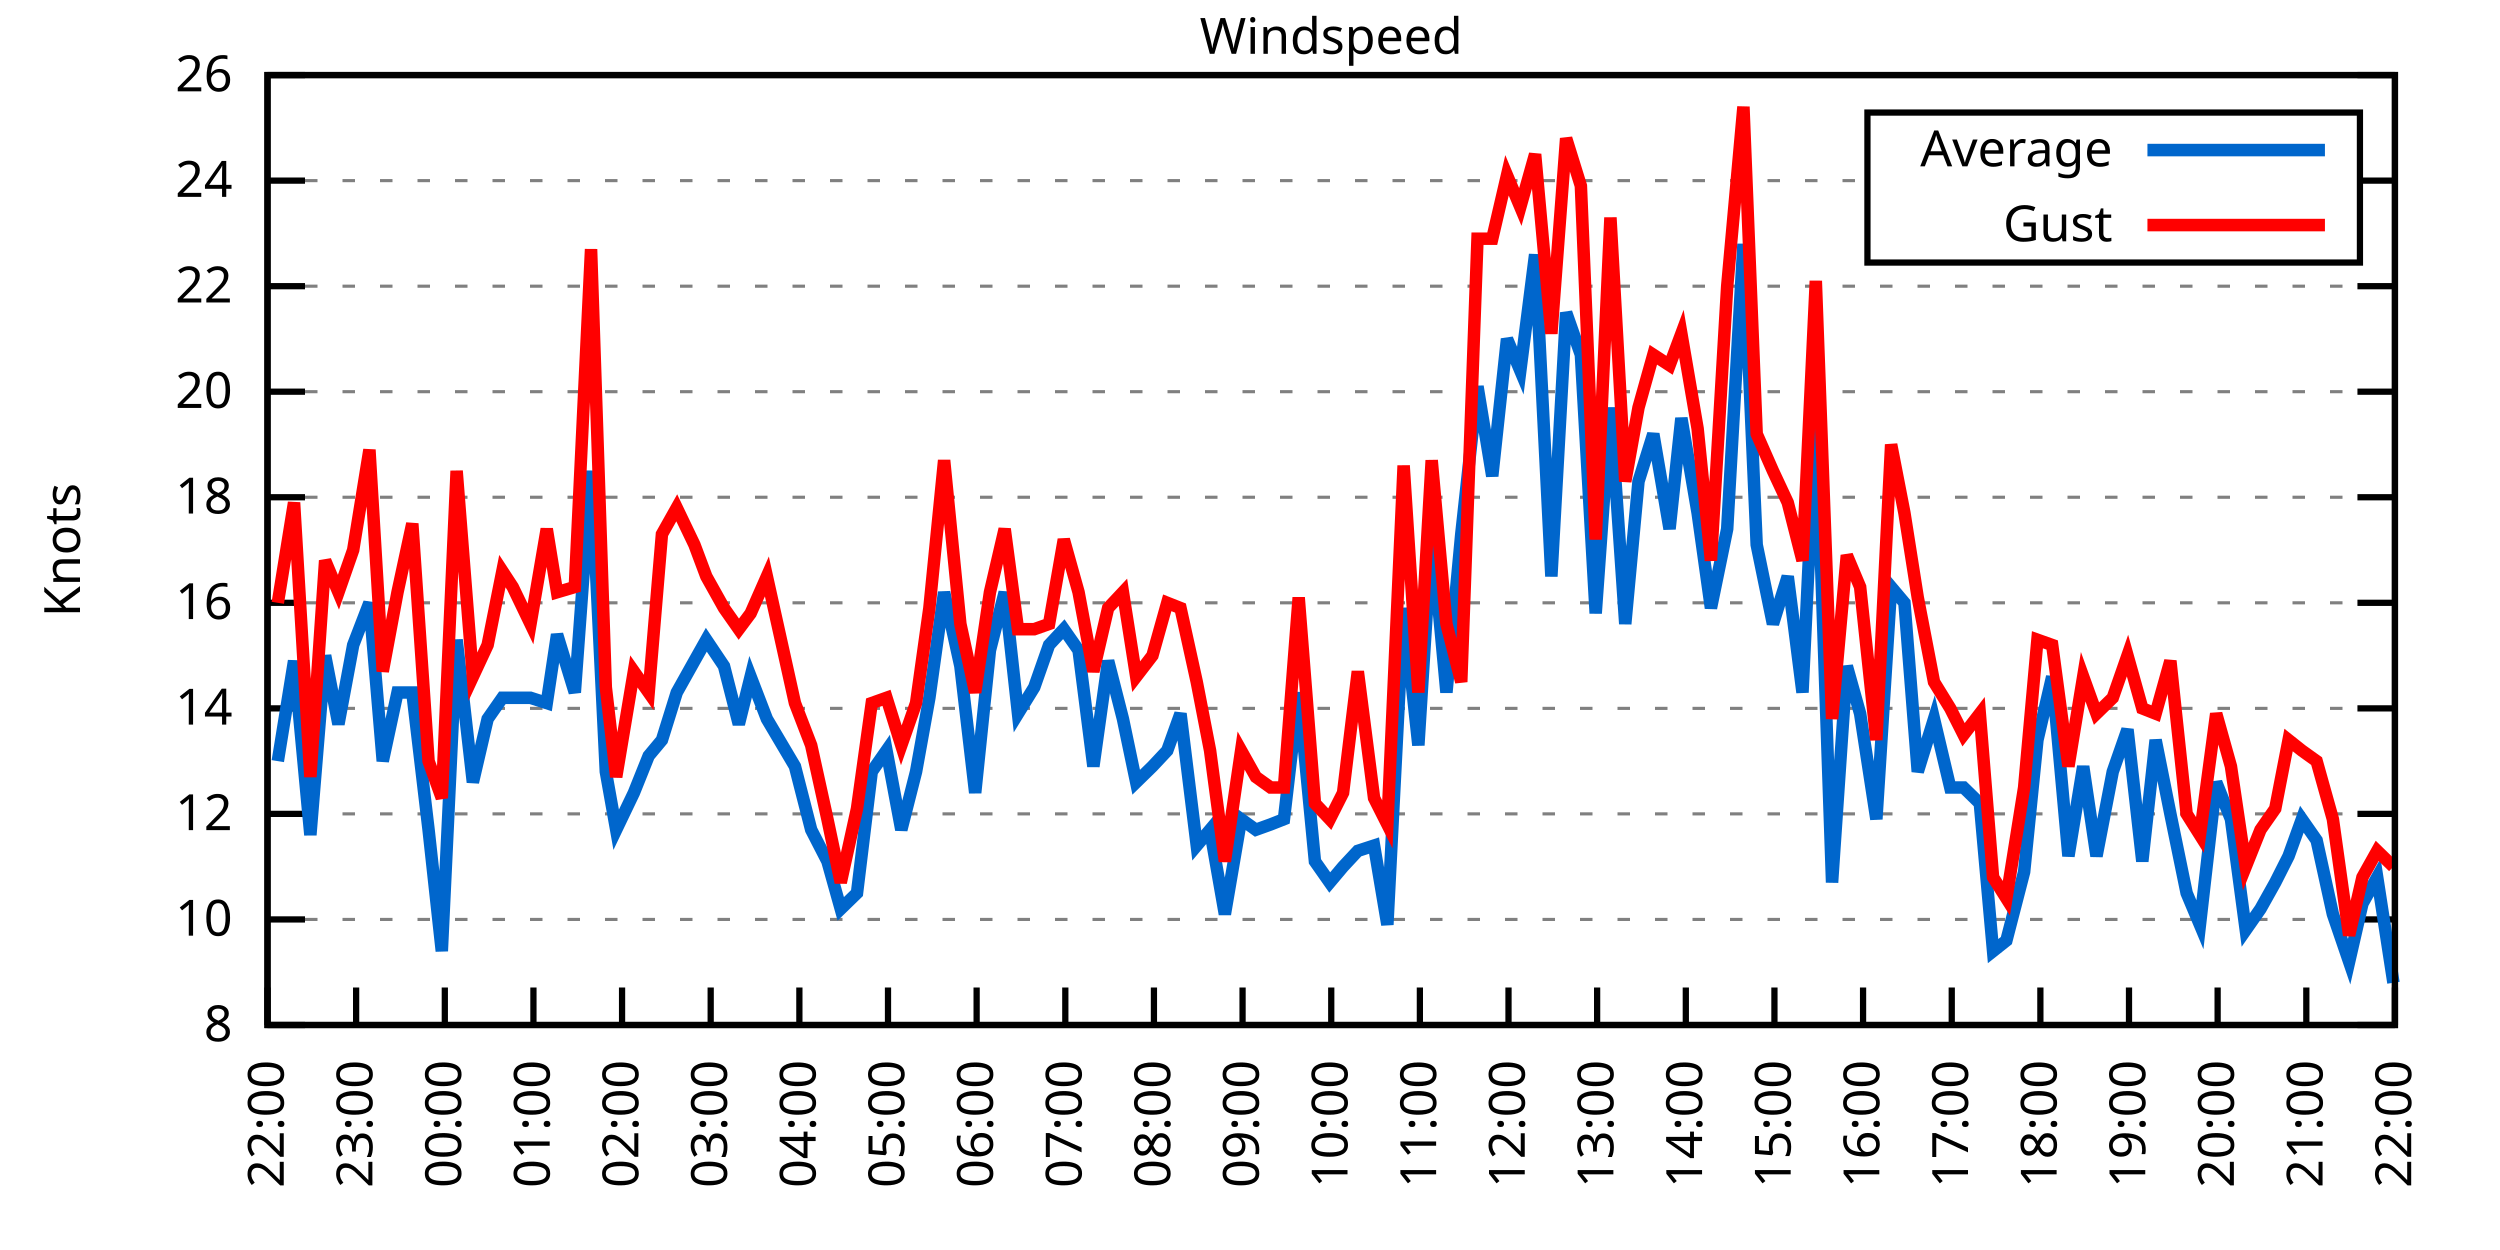
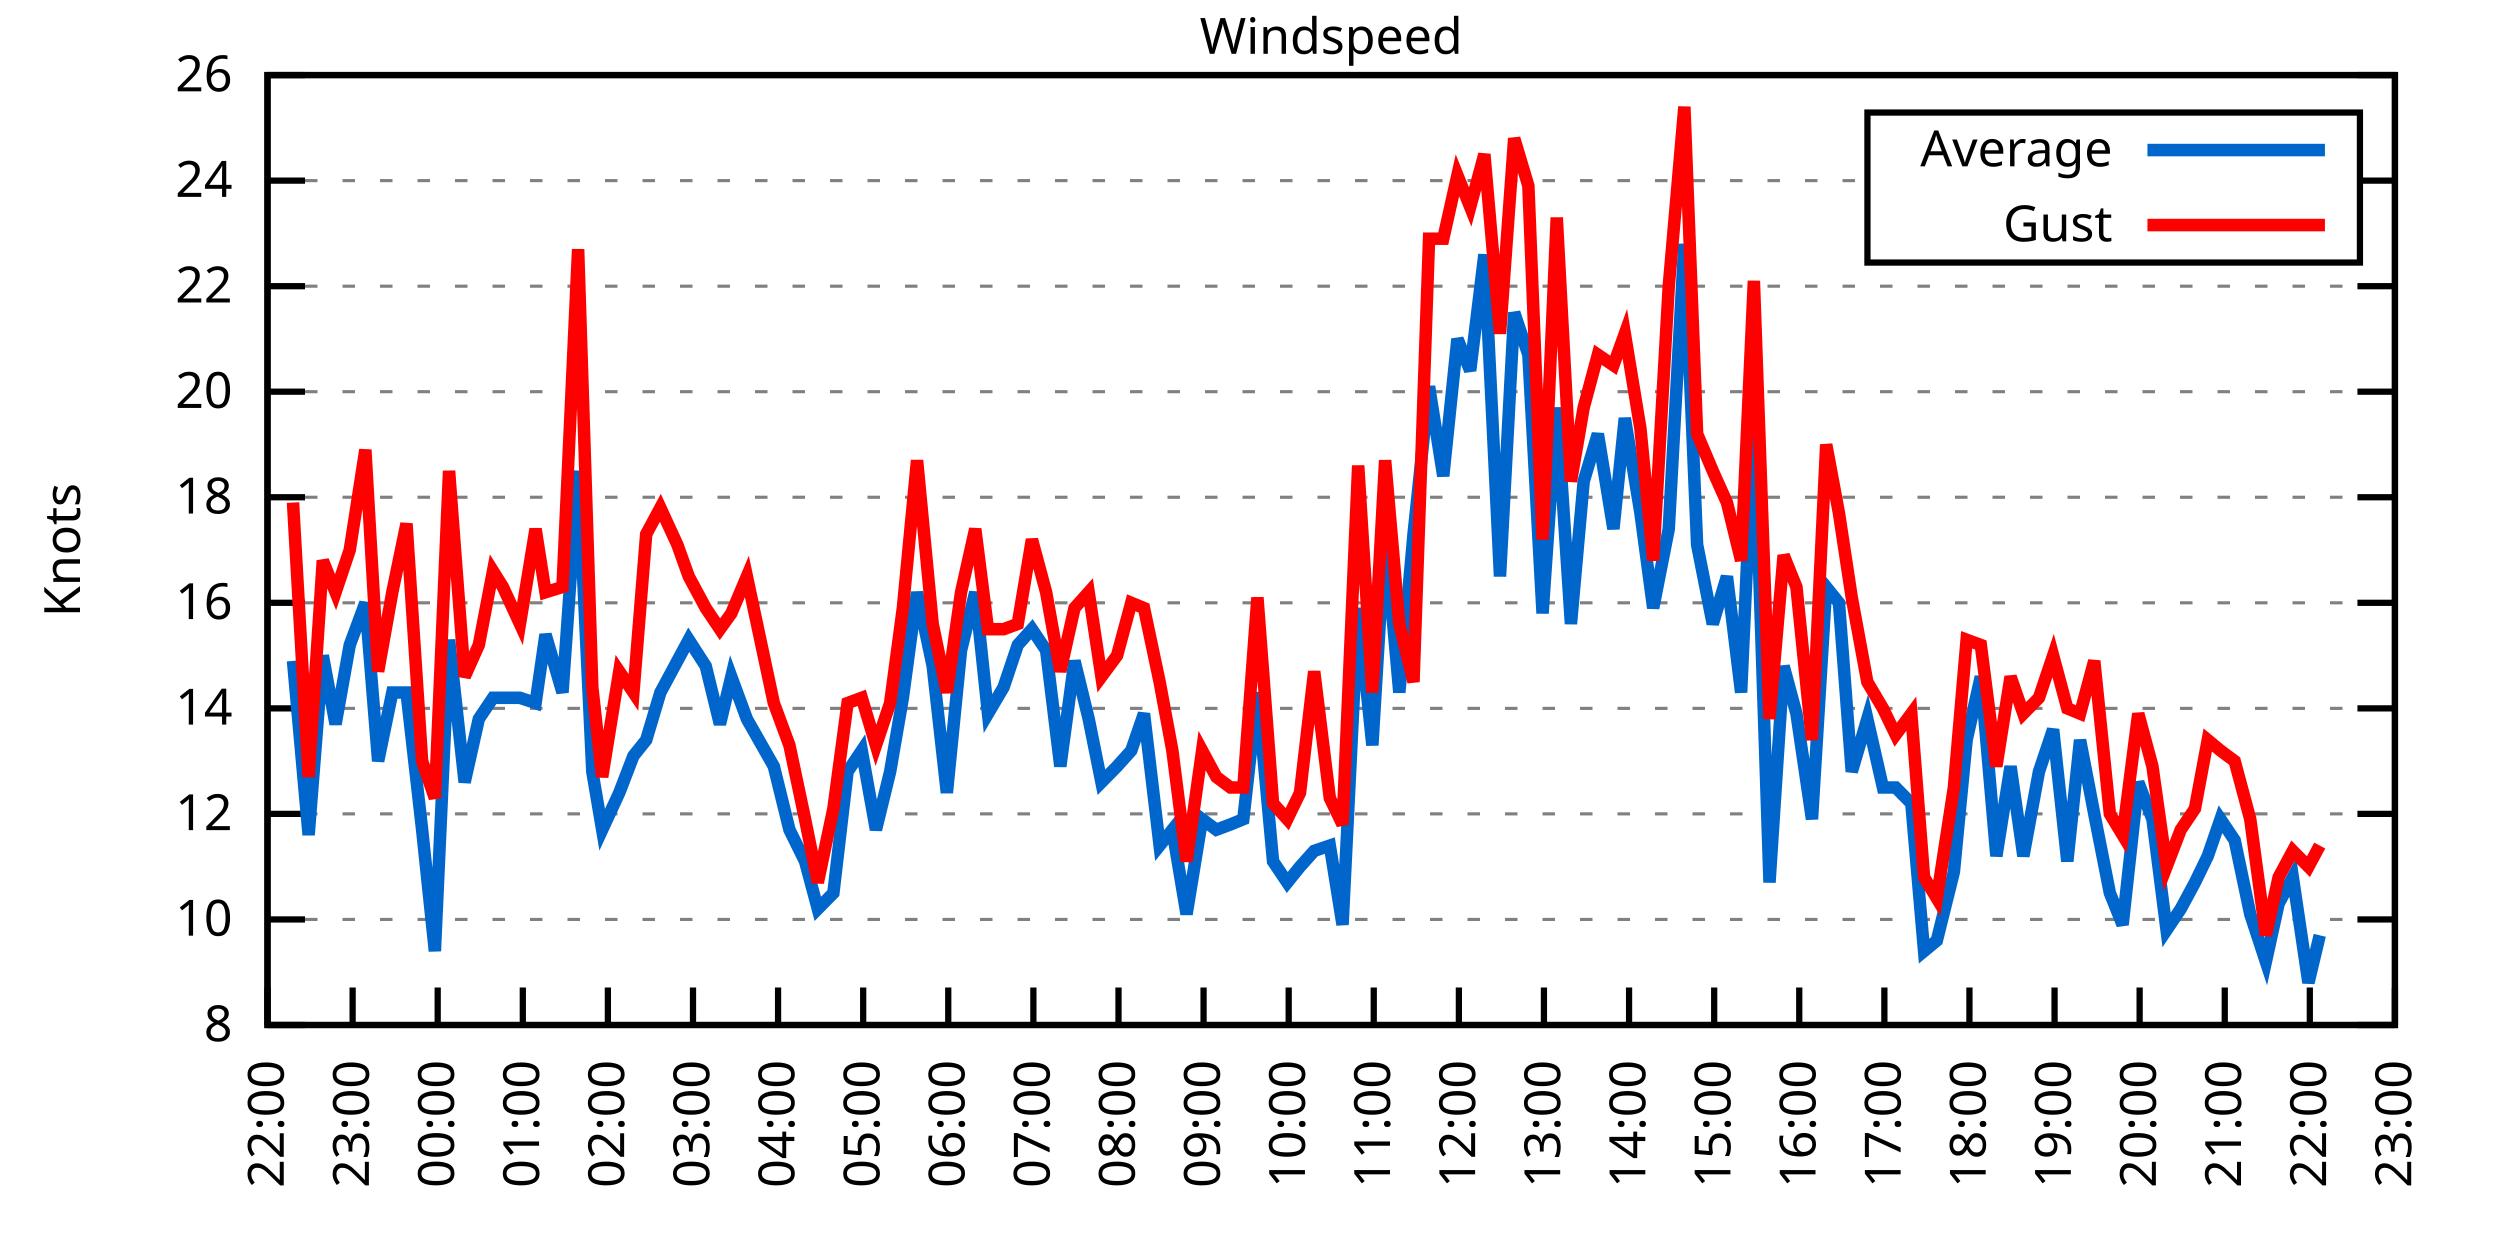
<svg xmlns="http://www.w3.org/2000/svg" xmlns:xlink="http://www.w3.org/1999/xlink" width="400" height="200" viewBox="0 0 400 200">
  <g id="gnuplot_canvas">
    <rect x="0" y="0" width="400" height="200" fill="none" />
    <defs>
      <circle id="gpDot" r="0.5" stroke-width="0.5" stroke="currentColor" />
      <path id="gpPt0" stroke-width="0.333" stroke="currentColor" d="M-1,0 h2 M0,-1 v2" />
      <path id="gpPt1" stroke-width="0.333" stroke="currentColor" d="M-1,-1 L1,1 M1,-1 L-1,1" />
      <path id="gpPt2" stroke-width="0.333" stroke="currentColor" d="M-1,0 L1,0 M0,-1 L0,1 M-1,-1 L1,1 M-1,1 L1,-1" />
      <rect id="gpPt3" stroke-width="0.333" stroke="currentColor" x="-1" y="-1" width="2" height="2" />
      <rect id="gpPt4" stroke-width="0.333" stroke="currentColor" fill="currentColor" x="-1" y="-1" width="2" height="2" />
      <circle id="gpPt5" stroke-width="0.333" stroke="currentColor" cx="0" cy="0" r="1" />
      <use xlink:href="#gpPt5" id="gpPt6" fill="currentColor" stroke="none" />
      <path id="gpPt7" stroke-width="0.333" stroke="currentColor" d="M0,-1.33 L-1.33,0.67 L1.33,0.67 z" />
      <use xlink:href="#gpPt7" id="gpPt8" fill="currentColor" stroke="none" />
      <use xlink:href="#gpPt7" id="gpPt9" stroke="currentColor" transform="rotate(180)" />
      <use xlink:href="#gpPt9" id="gpPt10" fill="currentColor" stroke="none" />
      <use xlink:href="#gpPt3" id="gpPt11" stroke="currentColor" transform="rotate(45)" />
      <use xlink:href="#gpPt11" id="gpPt12" fill="currentColor" stroke="none" />
      <path id="gpPt13" stroke-width="0.333" stroke="currentColor" d="M0,1.330 L1.265,0.411 L0.782,-1.067 L-0.782,-1.076 L-1.265,0.411 z" />
      <use xlink:href="#gpPt13" id="gpPt14" fill="currentColor" stroke="none" />
      <filter id="textbox" filterUnits="objectBoundingBox" x="0" y="0" height="1" width="1">
        <feFlood flood-color="white" flood-opacity="1" result="bgnd" />
        <feComposite in="SourceGraphic" in2="bgnd" operator="atop" />
      </filter>
      <filter id="greybox" filterUnits="objectBoundingBox" x="0" y="0" height="1" width="1">
        <feFlood flood-color="lightgrey" flood-opacity="1" result="grey" />
        <feComposite in="SourceGraphic" in2="grey" operator="atop" />
      </filter>
    </defs>
    <g fill="none" color="white" stroke="currentColor" stroke-width="1.00" stroke-linecap="butt" stroke-linejoin="miter">
</g>
    <g fill="none" color="black" stroke="currentColor" stroke-width="1.00" stroke-linecap="butt" stroke-linejoin="miter">
      <g stroke="none" shape-rendering="crispEdges">
        <polygon fill="rgb(255, 255, 255)" points="42.80,164.00 383.18,164.00 383.18,12.02 42.80,12.02 " />
      </g>
    </g>
    <g fill="none" color="black" stroke="currentColor" stroke-width="1.00" stroke-linecap="butt" stroke-linejoin="miter">
</g>
    <g fill="none" color="black" stroke="black" stroke-width="0.50" stroke-linecap="butt" stroke-linejoin="miter">
</g>
    <g fill="none" color="gray" stroke="currentColor" stroke-width="0.50" stroke-linecap="butt" stroke-linejoin="miter">
      <path stroke="gray" stroke-dasharray="2,4" class="gridline" d="M42.80,164.00 L383.19,164.00  " />
    </g>
    <g fill="none" color="gray" stroke="gray" stroke-width="1.00" stroke-linecap="butt" stroke-linejoin="miter">
</g>
    <g fill="none" color="black" stroke="currentColor" stroke-width="1.00" stroke-linecap="butt" stroke-linejoin="miter">
      <path stroke="black" d="M42.80,164.00 L48.80,164.00 M383.19,164.00 L377.19,164.00  " />
      <g transform="translate(37.20,166.60)" stroke="none" fill="black" font-family="Sans" font-size="8.00" text-anchor="end">
        <text>
          <tspan font-family="Sans"> 8</tspan>
        </text>
      </g>
    </g>
    <g fill="none" color="black" stroke="currentColor" stroke-width="1.00" stroke-linecap="butt" stroke-linejoin="miter">
</g>
    <g fill="none" color="black" stroke="black" stroke-width="0.50" stroke-linecap="butt" stroke-linejoin="miter">
</g>
    <g fill="none" color="gray" stroke="currentColor" stroke-width="0.50" stroke-linecap="butt" stroke-linejoin="miter">
      <path stroke="gray" stroke-dasharray="2,4" class="gridline" d="M42.80,147.11 L383.19,147.11  " />
    </g>
    <g fill="none" color="gray" stroke="gray" stroke-width="1.00" stroke-linecap="butt" stroke-linejoin="miter">
</g>
    <g fill="none" color="black" stroke="currentColor" stroke-width="1.00" stroke-linecap="butt" stroke-linejoin="miter">
      <path stroke="black" d="M42.80,147.11 L48.80,147.11 M383.19,147.11 L377.19,147.11  " />
      <g transform="translate(37.20,149.71)" stroke="none" fill="black" font-family="Sans" font-size="8.00" text-anchor="end">
        <text>
          <tspan font-family="Sans"> 10</tspan>
        </text>
      </g>
    </g>
    <g fill="none" color="black" stroke="currentColor" stroke-width="1.00" stroke-linecap="butt" stroke-linejoin="miter">
</g>
    <g fill="none" color="black" stroke="black" stroke-width="0.50" stroke-linecap="butt" stroke-linejoin="miter">
</g>
    <g fill="none" color="gray" stroke="currentColor" stroke-width="0.50" stroke-linecap="butt" stroke-linejoin="miter">
      <path stroke="gray" stroke-dasharray="2,4" class="gridline" d="M42.80,130.22 L383.19,130.22  " />
    </g>
    <g fill="none" color="gray" stroke="gray" stroke-width="1.00" stroke-linecap="butt" stroke-linejoin="miter">
</g>
    <g fill="none" color="black" stroke="currentColor" stroke-width="1.00" stroke-linecap="butt" stroke-linejoin="miter">
      <path stroke="black" d="M42.80,130.22 L48.80,130.22 M383.19,130.22 L377.19,130.22  " />
      <g transform="translate(37.20,132.82)" stroke="none" fill="black" font-family="Sans" font-size="8.00" text-anchor="end">
        <text>
          <tspan font-family="Sans"> 12</tspan>
        </text>
      </g>
    </g>
    <g fill="none" color="black" stroke="currentColor" stroke-width="1.00" stroke-linecap="butt" stroke-linejoin="miter">
</g>
    <g fill="none" color="black" stroke="black" stroke-width="0.50" stroke-linecap="butt" stroke-linejoin="miter">
</g>
    <g fill="none" color="gray" stroke="currentColor" stroke-width="0.50" stroke-linecap="butt" stroke-linejoin="miter">
      <path stroke="gray" stroke-dasharray="2,4" class="gridline" d="M42.80,113.34 L383.19,113.34  " />
    </g>
    <g fill="none" color="gray" stroke="gray" stroke-width="1.00" stroke-linecap="butt" stroke-linejoin="miter">
</g>
    <g fill="none" color="black" stroke="currentColor" stroke-width="1.00" stroke-linecap="butt" stroke-linejoin="miter">
      <path stroke="black" d="M42.80,113.34 L48.80,113.34 M383.19,113.34 L377.19,113.34  " />
      <g transform="translate(37.20,115.94)" stroke="none" fill="black" font-family="Sans" font-size="8.00" text-anchor="end">
        <text>
          <tspan font-family="Sans"> 14</tspan>
        </text>
      </g>
    </g>
    <g fill="none" color="black" stroke="currentColor" stroke-width="1.00" stroke-linecap="butt" stroke-linejoin="miter">
</g>
    <g fill="none" color="black" stroke="black" stroke-width="0.50" stroke-linecap="butt" stroke-linejoin="miter">
</g>
    <g fill="none" color="gray" stroke="currentColor" stroke-width="0.50" stroke-linecap="butt" stroke-linejoin="miter">
      <path stroke="gray" stroke-dasharray="2,4" class="gridline" d="M42.80,96.45 L383.19,96.45  " />
    </g>
    <g fill="none" color="gray" stroke="gray" stroke-width="1.00" stroke-linecap="butt" stroke-linejoin="miter">
</g>
    <g fill="none" color="black" stroke="currentColor" stroke-width="1.00" stroke-linecap="butt" stroke-linejoin="miter">
      <path stroke="black" d="M42.80,96.45 L48.80,96.45 M383.19,96.45 L377.19,96.45  " />
      <g transform="translate(37.20,99.05)" stroke="none" fill="black" font-family="Sans" font-size="8.00" text-anchor="end">
        <text>
          <tspan font-family="Sans"> 16</tspan>
        </text>
      </g>
    </g>
    <g fill="none" color="black" stroke="currentColor" stroke-width="1.00" stroke-linecap="butt" stroke-linejoin="miter">
</g>
    <g fill="none" color="black" stroke="black" stroke-width="0.50" stroke-linecap="butt" stroke-linejoin="miter">
</g>
    <g fill="none" color="gray" stroke="currentColor" stroke-width="0.50" stroke-linecap="butt" stroke-linejoin="miter">
      <path stroke="gray" stroke-dasharray="2,4" class="gridline" d="M42.80,79.56 L383.19,79.56  " />
    </g>
    <g fill="none" color="gray" stroke="gray" stroke-width="1.00" stroke-linecap="butt" stroke-linejoin="miter">
</g>
    <g fill="none" color="black" stroke="currentColor" stroke-width="1.00" stroke-linecap="butt" stroke-linejoin="miter">
      <path stroke="black" d="M42.80,79.56 L48.80,79.56 M383.19,79.56 L377.19,79.56  " />
      <g transform="translate(37.20,82.16)" stroke="none" fill="black" font-family="Sans" font-size="8.00" text-anchor="end">
        <text>
          <tspan font-family="Sans"> 18</tspan>
        </text>
      </g>
    </g>
    <g fill="none" color="black" stroke="currentColor" stroke-width="1.00" stroke-linecap="butt" stroke-linejoin="miter">
</g>
    <g fill="none" color="black" stroke="black" stroke-width="0.50" stroke-linecap="butt" stroke-linejoin="miter">
</g>
    <g fill="none" color="gray" stroke="currentColor" stroke-width="0.50" stroke-linecap="butt" stroke-linejoin="miter">
      <path stroke="gray" stroke-dasharray="2,4" class="gridline" d="M42.80,62.67 L383.19,62.67  " />
    </g>
    <g fill="none" color="gray" stroke="gray" stroke-width="1.00" stroke-linecap="butt" stroke-linejoin="miter">
</g>
    <g fill="none" color="black" stroke="currentColor" stroke-width="1.00" stroke-linecap="butt" stroke-linejoin="miter">
      <path stroke="black" d="M42.80,62.67 L48.80,62.67 M383.19,62.67 L377.19,62.67  " />
      <g transform="translate(37.20,65.27)" stroke="none" fill="black" font-family="Sans" font-size="8.00" text-anchor="end">
        <text>
          <tspan font-family="Sans"> 20</tspan>
        </text>
      </g>
    </g>
    <g fill="none" color="black" stroke="currentColor" stroke-width="1.00" stroke-linecap="butt" stroke-linejoin="miter">
</g>
    <g fill="none" color="black" stroke="black" stroke-width="0.50" stroke-linecap="butt" stroke-linejoin="miter">
</g>
    <g fill="none" color="gray" stroke="currentColor" stroke-width="0.50" stroke-linecap="butt" stroke-linejoin="miter">
      <path stroke="gray" stroke-dasharray="2,4" class="gridline" d="M42.80,45.79 L383.19,45.79  " />
    </g>
    <g fill="none" color="gray" stroke="gray" stroke-width="1.00" stroke-linecap="butt" stroke-linejoin="miter">
</g>
    <g fill="none" color="black" stroke="currentColor" stroke-width="1.00" stroke-linecap="butt" stroke-linejoin="miter">
      <path stroke="black" d="M42.80,45.79 L48.80,45.79 M383.19,45.79 L377.19,45.79  " />
      <g transform="translate(37.20,48.39)" stroke="none" fill="black" font-family="Sans" font-size="8.00" text-anchor="end">
        <text>
          <tspan font-family="Sans"> 22</tspan>
        </text>
      </g>
    </g>
    <g fill="none" color="black" stroke="currentColor" stroke-width="1.00" stroke-linecap="butt" stroke-linejoin="miter">
</g>
    <g fill="none" color="black" stroke="black" stroke-width="0.50" stroke-linecap="butt" stroke-linejoin="miter">
</g>
    <g fill="none" color="gray" stroke="currentColor" stroke-width="0.50" stroke-linecap="butt" stroke-linejoin="miter">
      <path stroke="gray" stroke-dasharray="2,4" class="gridline" d="M42.80,28.90 L298.79,28.90 M377.59,28.90 L383.19,28.90  " />
    </g>
    <g fill="none" color="gray" stroke="gray" stroke-width="1.00" stroke-linecap="butt" stroke-linejoin="miter">
</g>
    <g fill="none" color="black" stroke="currentColor" stroke-width="1.00" stroke-linecap="butt" stroke-linejoin="miter">
      <path stroke="black" d="M42.80,28.90 L48.80,28.90 M383.19,28.90 L377.19,28.90  " />
      <g transform="translate(37.20,31.50)" stroke="none" fill="black" font-family="Sans" font-size="8.00" text-anchor="end">
        <text>
          <tspan font-family="Sans"> 24</tspan>
        </text>
      </g>
    </g>
    <g fill="none" color="black" stroke="currentColor" stroke-width="1.00" stroke-linecap="butt" stroke-linejoin="miter">
</g>
    <g fill="none" color="black" stroke="black" stroke-width="0.50" stroke-linecap="butt" stroke-linejoin="miter">
</g>
    <g fill="none" color="gray" stroke="currentColor" stroke-width="0.50" stroke-linecap="butt" stroke-linejoin="miter">
      <path stroke="gray" stroke-dasharray="2,4" class="gridline" d="M42.80,12.01 L383.19,12.01  " />
    </g>
    <g fill="none" color="gray" stroke="gray" stroke-width="1.00" stroke-linecap="butt" stroke-linejoin="miter">
</g>
    <g fill="none" color="black" stroke="currentColor" stroke-width="1.00" stroke-linecap="butt" stroke-linejoin="miter">
      <path stroke="black" d="M42.80,12.01 L48.80,12.01 M383.19,12.01 L377.19,12.01  " />
      <g transform="translate(37.20,14.61)" stroke="none" fill="black" font-family="Sans" font-size="8.00" text-anchor="end">
        <text>
          <tspan font-family="Sans"> 26</tspan>
        </text>
      </g>
    </g>
    <g fill="none" color="black" stroke="currentColor" stroke-width="1.00" stroke-linecap="butt" stroke-linejoin="miter">
      <path stroke="black" d="M42.80,164.00 L42.80,158.00  " />
      <g transform="translate(45.40,169.60) rotate(270.00)" stroke="none" fill="black" font-family="Sans" font-size="8.00" text-anchor="end">
        <text>
          <tspan font-family="Sans">22:00</tspan>
        </text>
      </g>
    </g>
    <g fill="none" color="black" stroke="currentColor" stroke-width="1.00" stroke-linecap="butt" stroke-linejoin="miter">
-       <path stroke="black" d="M56.98,164.00 L56.98,158.00  " />
-       <g transform="translate(59.58,169.60) rotate(270.00)" stroke="none" fill="black" font-family="Sans" font-size="8.00" text-anchor="end">
+       <path stroke="black" d="M56.42,164.00 L56.42,158.00  " />
+       <g transform="translate(59.02,169.60) rotate(270.00)" stroke="none" fill="black" font-family="Sans" font-size="8.00" text-anchor="end">
        <text>
          <tspan font-family="Sans">23:00</tspan>
        </text>
      </g>
    </g>
    <g fill="none" color="black" stroke="currentColor" stroke-width="1.00" stroke-linecap="butt" stroke-linejoin="miter">
-       <path stroke="black" d="M71.17,164.00 L71.17,158.00  " />
-       <g transform="translate(73.77,169.60) rotate(270.00)" stroke="none" fill="black" font-family="Sans" font-size="8.00" text-anchor="end">
+       <path stroke="black" d="M70.03,164.00 L70.03,158.00  " />
+       <g transform="translate(72.63,169.60) rotate(270.00)" stroke="none" fill="black" font-family="Sans" font-size="8.00" text-anchor="end">
        <text>
          <tspan font-family="Sans">00:00</tspan>
        </text>
      </g>
    </g>
    <g fill="none" color="black" stroke="currentColor" stroke-width="1.00" stroke-linecap="butt" stroke-linejoin="miter">
-       <path stroke="black" d="M85.35,164.00 L85.35,158.00  " />
-       <g transform="translate(87.95,169.60) rotate(270.00)" stroke="none" fill="black" font-family="Sans" font-size="8.00" text-anchor="end">
+       <path stroke="black" d="M83.65,164.00 L83.65,158.00  " />
+       <g transform="translate(86.25,169.60) rotate(270.00)" stroke="none" fill="black" font-family="Sans" font-size="8.00" text-anchor="end">
        <text>
          <tspan font-family="Sans">01:00</tspan>
        </text>
      </g>
    </g>
    <g fill="none" color="black" stroke="currentColor" stroke-width="1.00" stroke-linecap="butt" stroke-linejoin="miter">
-       <path stroke="black" d="M99.53,164.00 L99.53,158.00  " />
-       <g transform="translate(102.13,169.60) rotate(270.00)" stroke="none" fill="black" font-family="Sans" font-size="8.00" text-anchor="end">
+       <path stroke="black" d="M97.26,164.00 L97.26,158.00  " />
+       <g transform="translate(99.86,169.60) rotate(270.00)" stroke="none" fill="black" font-family="Sans" font-size="8.00" text-anchor="end">
        <text>
          <tspan font-family="Sans">02:00</tspan>
        </text>
      </g>
    </g>
    <g fill="none" color="black" stroke="currentColor" stroke-width="1.00" stroke-linecap="butt" stroke-linejoin="miter">
-       <path stroke="black" d="M113.71,164.00 L113.71,158.00  " />
-       <g transform="translate(116.31,169.60) rotate(270.00)" stroke="none" fill="black" font-family="Sans" font-size="8.00" text-anchor="end">
+       <path stroke="black" d="M110.88,164.00 L110.88,158.00  " />
+       <g transform="translate(113.48,169.60) rotate(270.00)" stroke="none" fill="black" font-family="Sans" font-size="8.00" text-anchor="end">
        <text>
          <tspan font-family="Sans">03:00</tspan>
        </text>
      </g>
    </g>
    <g fill="none" color="black" stroke="currentColor" stroke-width="1.00" stroke-linecap="butt" stroke-linejoin="miter">
-       <path stroke="black" d="M127.90,164.00 L127.90,158.00  " />
-       <g transform="translate(130.50,169.60) rotate(270.00)" stroke="none" fill="black" font-family="Sans" font-size="8.00" text-anchor="end">
+       <path stroke="black" d="M124.49,164.00 L124.49,158.00  " />
+       <g transform="translate(127.09,169.60) rotate(270.00)" stroke="none" fill="black" font-family="Sans" font-size="8.00" text-anchor="end">
        <text>
          <tspan font-family="Sans">04:00</tspan>
        </text>
      </g>
    </g>
    <g fill="none" color="black" stroke="currentColor" stroke-width="1.00" stroke-linecap="butt" stroke-linejoin="miter">
-       <path stroke="black" d="M142.08,164.00 L142.08,158.00  " />
-       <g transform="translate(144.68,169.60) rotate(270.00)" stroke="none" fill="black" font-family="Sans" font-size="8.00" text-anchor="end">
+       <path stroke="black" d="M138.11,164.00 L138.11,158.00  " />
+       <g transform="translate(140.71,169.60) rotate(270.00)" stroke="none" fill="black" font-family="Sans" font-size="8.00" text-anchor="end">
        <text>
          <tspan font-family="Sans">05:00</tspan>
        </text>
      </g>
    </g>
    <g fill="none" color="black" stroke="currentColor" stroke-width="1.00" stroke-linecap="butt" stroke-linejoin="miter">
-       <path stroke="black" d="M156.26,164.00 L156.26,158.00  " />
-       <g transform="translate(158.86,169.60) rotate(270.00)" stroke="none" fill="black" font-family="Sans" font-size="8.00" text-anchor="end">
+       <path stroke="black" d="M151.72,164.00 L151.72,158.00  " />
+       <g transform="translate(154.32,169.60) rotate(270.00)" stroke="none" fill="black" font-family="Sans" font-size="8.00" text-anchor="end">
        <text>
          <tspan font-family="Sans">06:00</tspan>
        </text>
      </g>
    </g>
    <g fill="none" color="black" stroke="currentColor" stroke-width="1.00" stroke-linecap="butt" stroke-linejoin="miter">
-       <path stroke="black" d="M170.45,164.00 L170.45,158.00  " />
-       <g transform="translate(173.05,169.60) rotate(270.00)" stroke="none" fill="black" font-family="Sans" font-size="8.00" text-anchor="end">
+       <path stroke="black" d="M165.34,164.00 L165.34,158.00  " />
+       <g transform="translate(167.94,169.60) rotate(270.00)" stroke="none" fill="black" font-family="Sans" font-size="8.00" text-anchor="end">
        <text>
          <tspan font-family="Sans">07:00</tspan>
        </text>
      </g>
    </g>
    <g fill="none" color="black" stroke="currentColor" stroke-width="1.00" stroke-linecap="butt" stroke-linejoin="miter">
-       <path stroke="black" d="M184.63,164.00 L184.63,158.00  " />
-       <g transform="translate(187.23,169.60) rotate(270.00)" stroke="none" fill="black" font-family="Sans" font-size="8.00" text-anchor="end">
+       <path stroke="black" d="M178.96,164.00 L178.96,158.00  " />
+       <g transform="translate(181.56,169.60) rotate(270.00)" stroke="none" fill="black" font-family="Sans" font-size="8.00" text-anchor="end">
        <text>
          <tspan font-family="Sans">08:00</tspan>
        </text>
      </g>
    </g>
    <g fill="none" color="black" stroke="currentColor" stroke-width="1.00" stroke-linecap="butt" stroke-linejoin="miter">
-       <path stroke="black" d="M198.81,164.00 L198.81,158.00  " />
-       <g transform="translate(201.41,169.60) rotate(270.00)" stroke="none" fill="black" font-family="Sans" font-size="8.00" text-anchor="end">
+       <path stroke="black" d="M192.57,164.00 L192.57,158.00  " />
+       <g transform="translate(195.17,169.60) rotate(270.00)" stroke="none" fill="black" font-family="Sans" font-size="8.00" text-anchor="end">
        <text>
          <tspan font-family="Sans">09:00</tspan>
        </text>
      </g>
    </g>
    <g fill="none" color="black" stroke="currentColor" stroke-width="1.00" stroke-linecap="butt" stroke-linejoin="miter">
-       <path stroke="black" d="M213.00,164.00 L213.00,158.00  " />
-       <g transform="translate(215.60,169.60) rotate(270.00)" stroke="none" fill="black" font-family="Sans" font-size="8.00" text-anchor="end">
+       <path stroke="black" d="M206.19,164.00 L206.19,158.00  " />
+       <g transform="translate(208.79,169.60) rotate(270.00)" stroke="none" fill="black" font-family="Sans" font-size="8.00" text-anchor="end">
        <text>
          <tspan font-family="Sans">10:00</tspan>
        </text>
      </g>
    </g>
    <g fill="none" color="black" stroke="currentColor" stroke-width="1.00" stroke-linecap="butt" stroke-linejoin="miter">
-       <path stroke="black" d="M227.18,164.00 L227.18,158.00  " />
-       <g transform="translate(229.78,169.60) rotate(270.00)" stroke="none" fill="black" font-family="Sans" font-size="8.00" text-anchor="end">
+       <path stroke="black" d="M219.80,164.00 L219.80,158.00  " />
+       <g transform="translate(222.40,169.60) rotate(270.00)" stroke="none" fill="black" font-family="Sans" font-size="8.00" text-anchor="end">
        <text>
          <tspan font-family="Sans">11:00</tspan>
        </text>
      </g>
    </g>
    <g fill="none" color="black" stroke="currentColor" stroke-width="1.00" stroke-linecap="butt" stroke-linejoin="miter">
-       <path stroke="black" d="M241.36,164.00 L241.36,158.00  " />
-       <g transform="translate(243.96,169.60) rotate(270.00)" stroke="none" fill="black" font-family="Sans" font-size="8.00" text-anchor="end">
+       <path stroke="black" d="M233.42,164.00 L233.42,158.00  " />
+       <g transform="translate(236.02,169.60) rotate(270.00)" stroke="none" fill="black" font-family="Sans" font-size="8.00" text-anchor="end">
        <text>
          <tspan font-family="Sans">12:00</tspan>
        </text>
      </g>
    </g>
    <g fill="none" color="black" stroke="currentColor" stroke-width="1.00" stroke-linecap="butt" stroke-linejoin="miter">
-       <path stroke="black" d="M255.54,164.00 L255.54,158.00  " />
-       <g transform="translate(258.14,169.60) rotate(270.00)" stroke="none" fill="black" font-family="Sans" font-size="8.00" text-anchor="end">
+       <path stroke="black" d="M247.03,164.00 L247.03,158.00  " />
+       <g transform="translate(249.63,169.60) rotate(270.00)" stroke="none" fill="black" font-family="Sans" font-size="8.00" text-anchor="end">
        <text>
          <tspan font-family="Sans">13:00</tspan>
        </text>
      </g>
    </g>
    <g fill="none" color="black" stroke="currentColor" stroke-width="1.00" stroke-linecap="butt" stroke-linejoin="miter">
-       <path stroke="black" d="M269.73,164.00 L269.73,158.00  " />
-       <g transform="translate(272.33,169.60) rotate(270.00)" stroke="none" fill="black" font-family="Sans" font-size="8.00" text-anchor="end">
+       <path stroke="black" d="M260.65,164.00 L260.65,158.00  " />
+       <g transform="translate(263.25,169.60) rotate(270.00)" stroke="none" fill="black" font-family="Sans" font-size="8.00" text-anchor="end">
        <text>
          <tspan font-family="Sans">14:00</tspan>
        </text>
      </g>
    </g>
    <g fill="none" color="black" stroke="currentColor" stroke-width="1.00" stroke-linecap="butt" stroke-linejoin="miter">
-       <path stroke="black" d="M283.91,164.00 L283.91,158.00  " />
-       <g transform="translate(286.51,169.60) rotate(270.00)" stroke="none" fill="black" font-family="Sans" font-size="8.00" text-anchor="end">
+       <path stroke="black" d="M274.27,164.00 L274.27,158.00  " />
+       <g transform="translate(276.87,169.60) rotate(270.00)" stroke="none" fill="black" font-family="Sans" font-size="8.00" text-anchor="end">
        <text>
          <tspan font-family="Sans">15:00</tspan>
        </text>
      </g>
    </g>
    <g fill="none" color="black" stroke="currentColor" stroke-width="1.00" stroke-linecap="butt" stroke-linejoin="miter">
-       <path stroke="black" d="M298.09,164.00 L298.09,158.00  " />
-       <g transform="translate(300.69,169.60) rotate(270.00)" stroke="none" fill="black" font-family="Sans" font-size="8.00" text-anchor="end">
+       <path stroke="black" d="M287.88,164.00 L287.88,158.00  " />
+       <g transform="translate(290.48,169.60) rotate(270.00)" stroke="none" fill="black" font-family="Sans" font-size="8.00" text-anchor="end">
        <text>
          <tspan font-family="Sans">16:00</tspan>
        </text>
      </g>
    </g>
    <g fill="none" color="black" stroke="currentColor" stroke-width="1.00" stroke-linecap="butt" stroke-linejoin="miter">
-       <path stroke="black" d="M312.28,164.00 L312.28,158.00  " />
-       <g transform="translate(314.88,169.60) rotate(270.00)" stroke="none" fill="black" font-family="Sans" font-size="8.00" text-anchor="end">
+       <path stroke="black" d="M301.50,164.00 L301.50,158.00  " />
+       <g transform="translate(304.10,169.60) rotate(270.00)" stroke="none" fill="black" font-family="Sans" font-size="8.00" text-anchor="end">
        <text>
          <tspan font-family="Sans">17:00</tspan>
        </text>
      </g>
    </g>
    <g fill="none" color="black" stroke="currentColor" stroke-width="1.00" stroke-linecap="butt" stroke-linejoin="miter">
-       <path stroke="black" d="M326.46,164.00 L326.46,158.00  " />
-       <g transform="translate(329.06,169.60) rotate(270.00)" stroke="none" fill="black" font-family="Sans" font-size="8.00" text-anchor="end">
+       <path stroke="black" d="M315.11,164.00 L315.11,158.00  " />
+       <g transform="translate(317.71,169.60) rotate(270.00)" stroke="none" fill="black" font-family="Sans" font-size="8.00" text-anchor="end">
        <text>
          <tspan font-family="Sans">18:00</tspan>
        </text>
      </g>
    </g>
    <g fill="none" color="black" stroke="currentColor" stroke-width="1.00" stroke-linecap="butt" stroke-linejoin="miter">
-       <path stroke="black" d="M340.64,164.00 L340.64,158.00  " />
-       <g transform="translate(343.24,169.60) rotate(270.00)" stroke="none" fill="black" font-family="Sans" font-size="8.00" text-anchor="end">
+       <path stroke="black" d="M328.73,164.00 L328.73,158.00  " />
+       <g transform="translate(331.33,169.60) rotate(270.00)" stroke="none" fill="black" font-family="Sans" font-size="8.00" text-anchor="end">
        <text>
          <tspan font-family="Sans">19:00</tspan>
        </text>
      </g>
    </g>
    <g fill="none" color="black" stroke="currentColor" stroke-width="1.00" stroke-linecap="butt" stroke-linejoin="miter">
-       <path stroke="black" d="M354.82,164.00 L354.82,158.00  " />
-       <g transform="translate(357.42,169.60) rotate(270.00)" stroke="none" fill="black" font-family="Sans" font-size="8.00" text-anchor="end">
+       <path stroke="black" d="M342.34,164.00 L342.34,158.00  " />
+       <g transform="translate(344.94,169.60) rotate(270.00)" stroke="none" fill="black" font-family="Sans" font-size="8.00" text-anchor="end">
        <text>
          <tspan font-family="Sans">20:00</tspan>
        </text>
      </g>
    </g>
    <g fill="none" color="black" stroke="currentColor" stroke-width="1.00" stroke-linecap="butt" stroke-linejoin="miter">
-       <path stroke="black" d="M369.01,164.00 L369.01,158.00  " />
-       <g transform="translate(371.61,169.60) rotate(270.00)" stroke="none" fill="black" font-family="Sans" font-size="8.00" text-anchor="end">
+       <path stroke="black" d="M355.96,164.00 L355.96,158.00  " />
+       <g transform="translate(358.56,169.60) rotate(270.00)" stroke="none" fill="black" font-family="Sans" font-size="8.00" text-anchor="end">
        <text>
          <tspan font-family="Sans">21:00</tspan>
+         </text>
+       </g>
+     </g>
+     <g fill="none" color="black" stroke="currentColor" stroke-width="1.00" stroke-linecap="butt" stroke-linejoin="miter">
+       <path stroke="black" d="M369.57,164.00 L369.57,158.00  " />
+       <g transform="translate(372.17,169.60) rotate(270.00)" stroke="none" fill="black" font-family="Sans" font-size="8.00" text-anchor="end">
+         <text>
+           <tspan font-family="Sans">22:00</tspan>
        </text>
      </g>
    </g>
    <g fill="none" color="black" stroke="currentColor" stroke-width="1.00" stroke-linecap="butt" stroke-linejoin="miter">
      <path stroke="black" d="M383.19,164.00 L383.19,158.00  " />
      <g transform="translate(385.79,169.60) rotate(270.00)" stroke="none" fill="black" font-family="Sans" font-size="8.00" text-anchor="end">
        <text>
-           <tspan font-family="Sans">22:00</tspan>
+           <tspan font-family="Sans">23:00</tspan>
        </text>
      </g>
    </g>
    <g fill="none" color="black" stroke="currentColor" stroke-width="1.00" stroke-linecap="butt" stroke-linejoin="miter">
</g>
    <g fill="none" color="black" stroke="currentColor" stroke-width="1.00" stroke-linecap="butt" stroke-linejoin="miter">
      <path stroke="black" d="M42.80,12.01 L42.80,164.00 L383.19,164.00 L383.19,12.01 L42.80,12.01 Z  " />
    </g>
    <g fill="none" color="black" stroke="currentColor" stroke-width="1.00" stroke-linecap="butt" stroke-linejoin="miter">
</g>
    <g fill="none" color="black" stroke="currentColor" stroke-width="1.00" stroke-linecap="butt" stroke-linejoin="miter">
      <path stroke="black" d="M298.79,42.01 L298.79,18.01 L377.59,18.01 L377.59,42.01 L298.79,42.01 Z  " />
    </g>
    <g id="Windspeed_plot_1">
      <g fill="none" color="white" stroke="black" stroke-width="2.00" stroke-linecap="butt" stroke-linejoin="miter">
</g>
      <g fill="none" color="black" stroke="currentColor" stroke-width="2.00" stroke-linecap="butt" stroke-linejoin="miter">
        <g transform="translate(337.99,26.61)" stroke="none" fill="black" font-family="Sans" font-size="8.00" text-anchor="end">
          <text>
            <tspan font-family="Sans">Average</tspan>
          </text>
        </g>
      </g>
      <g fill="none" color="black" stroke="currentColor" stroke-width="2.00" stroke-linecap="butt" stroke-linejoin="miter">
-         <path stroke="rgb(  0, 102, 204)" d="M343.59,24.01 L371.99,24.01 M44.45,121.78 L47.05,105.74 L49.66,133.60 L52.02,104.89 L54.15,115.87 L56.51,103.20   L59.11,96.45 L61.24,121.78 L63.60,110.80 L65.97,110.80 L68.57,132.76 L70.69,152.18 L73.06,102.36 L75.66,125.16   L78.02,115.03 L80.38,111.65 L82.04,111.65 L84.88,111.65 L87.48,112.49 L89.13,101.52 L91.97,110.80 L94.57,75.34   L96.93,123.47 L98.59,132.76 L101.42,126.85 L103.79,120.94 L105.91,118.40 L108.28,110.80 L111.11,105.74 L113.01,102.36   L115.84,106.58 L118.21,115.87 L120.10,108.27 L122.70,115.03 L127.19,122.62 L129.79,132.76 L132.39,137.82 L134.52,145.42   L137.12,142.89 L139.48,123.47 L141.84,120.09 L144.21,132.76 L146.57,123.47 L148.70,111.65 L151.06,94.76 L153.66,106.58   L156.03,126.85 L158.39,104.05 L160.75,94.76 L162.88,114.18 L165.48,109.96 L167.85,103.20 L170.21,100.67 L172.57,104.05   L174.94,122.62 L177.30,105.74 L179.67,115.03 L181.79,125.16 L184.39,122.62 L186.76,120.09 L188.88,114.18 L191.48,135.29   L193.61,132.76 L195.98,146.27 L198.58,131.07 L200.94,132.76 L203.30,131.91 L205.43,131.07 L207.79,110.80 L210.39,137.82   L212.76,141.20 L214.89,138.67 L217.25,136.14 L219.85,135.29 L221.98,147.96 L224.58,97.29 L226.94,119.25 L229.07,85.47   L231.43,110.80 L233.80,85.47 L236.40,61.83 L238.76,76.18 L241.12,54.23 L243.25,59.30 L245.62,40.72 L248.22,92.23   L250.58,50.01 L252.94,56.76 L255.31,98.14 L257.67,65.21 L260.04,99.83 L262.16,77.03 L264.53,69.43 L267.13,84.63   L269.02,66.90 L271.62,82.09 L273.75,97.29 L276.35,84.63 L278.95,39.03 L281.07,87.16 L283.67,99.83 L286.04,92.23   L288.40,110.80 L290.53,66.05 L293.13,141.20 L295.49,106.58 L297.62,114.18 L300.22,131.07 L302.58,93.92 L304.71,96.45   L306.84,123.47 L309.44,115.03 L312.04,126.00 L314.17,126.00 L316.77,128.54 L318.89,152.18 L321.02,150.49 L323.86,139.51   L325.99,118.40 L328.35,108.27 L330.95,136.98 L333.31,122.62 L335.44,136.98 L338.04,123.47 L340.40,116.71 L342.77,137.82   L344.90,118.40 L347.26,130.22 L349.86,142.89 L351.99,147.96 L354.59,125.16 L356.95,131.07 L359.32,148.80 L361.68,145.42   L364.04,141.20 L366.17,136.98 L368.30,131.07 L370.66,134.45 L373.26,146.27 L375.86,153.87 L377.99,144.58 L380.35,140.36   L382.95,157.24  " />
+         <path stroke="rgb(  0, 102, 204)" d="M343.59,24.01 L371.99,24.01 M46.88,105.74 L49.38,133.60 L51.65,104.89 L53.69,115.87 L55.96,103.20 L58.46,96.45   L60.50,121.78 L62.77,110.80 L65.04,110.80 L67.54,132.76 L69.58,152.18 L71.85,102.36 L74.34,125.16 L76.61,115.03   L78.88,111.65 L80.47,111.65 L83.19,111.65 L85.69,112.49 L87.28,101.52 L90.00,110.80 L92.50,75.34 L94.77,123.47   L96.35,132.76 L99.08,126.85 L101.35,120.94 L103.39,118.40 L105.66,110.80 L108.38,105.74 L110.20,102.36 L112.92,106.58   L115.19,115.87 L117.01,108.27 L119.50,115.03 L123.81,122.62 L126.31,132.76 L128.81,137.82 L130.85,145.42 L133.34,142.89   L135.61,123.47 L137.88,120.09 L140.15,132.76 L142.42,123.47 L144.46,111.65 L146.73,94.76 L149.23,106.58 L151.50,126.85   L153.77,104.05 L156.04,94.76 L158.08,114.18 L160.57,109.96 L162.84,103.20 L165.11,100.67 L167.38,104.05 L169.65,122.62   L171.92,105.74 L174.19,115.03 L176.23,125.16 L178.73,122.62 L181.00,120.09 L183.04,114.18 L185.54,135.29 L187.58,132.76   L189.85,146.27 L192.34,131.07 L194.61,132.76 L196.88,131.91 L198.93,131.07 L201.19,110.80 L203.69,137.82 L205.96,141.20   L208.00,138.67 L210.27,136.14 L212.77,135.29 L214.81,147.96 L217.31,97.29 L219.58,119.25 L221.62,85.47 L223.89,110.80   L226.16,85.47 L228.65,61.83 L230.92,76.18 L233.19,54.23 L235.23,59.30 L237.50,40.72 L240.00,92.23 L242.27,50.01   L244.54,56.76 L246.81,98.14 L249.08,65.21 L251.35,99.83 L253.39,77.03 L255.66,69.43 L258.15,84.63 L259.97,66.90   L262.47,82.09 L264.51,97.29 L267.00,84.63 L269.50,39.03 L271.54,87.16 L274.04,99.83 L276.31,92.23 L278.58,110.80   L280.62,66.05 L283.12,141.20 L285.38,106.58 L287.43,114.18 L289.92,131.07 L292.19,93.92 L294.23,96.45 L296.28,123.47   L298.77,115.03 L301.27,126.00 L303.31,126.00 L305.81,128.54 L307.85,152.18 L309.89,150.49 L312.62,139.51 L314.66,118.40   L316.93,108.27 L319.42,136.98 L321.69,122.62 L323.74,136.98 L326.23,123.47 L328.50,116.71 L330.77,137.82 L332.81,118.40   L335.08,130.22 L337.58,142.89 L339.62,147.96 L342.12,125.16 L344.39,131.07 L346.65,148.80 L348.92,145.42 L351.19,141.20   L353.24,136.98 L355.28,131.07 L357.55,134.45 L360.04,146.27 L362.54,153.87 L364.58,144.58 L366.85,140.36 L369.35,157.24   L371.16,149.65  " />
      </g>
    </g>
    <g id="Windspeed_plot_2">
      <g fill="none" color="black" stroke="currentColor" stroke-width="2.00" stroke-linecap="butt" stroke-linejoin="miter">
        <g transform="translate(337.99,38.61)" stroke="none" fill="black" font-family="Sans" font-size="8.00" text-anchor="end">
          <text>
            <tspan font-family="Sans">Gust</tspan>
          </text>
        </g>
      </g>
      <g fill="none" color="black" stroke="currentColor" stroke-width="2.00" stroke-linecap="butt" stroke-linejoin="miter">
-         <path stroke="rgb(255,   0,   0)" d="M343.59,36.01 L371.99,36.01 M44.45,96.45 L47.05,80.41 L49.66,124.31 L52.02,89.69 L54.15,94.76 L56.51,88.00   L59.11,71.96 L61.24,107.43 L63.60,94.76 L65.97,83.78 L68.57,121.78 L70.69,127.69 L73.06,75.34 L75.66,108.27   L78.02,103.20 L80.38,91.38 L82.04,93.92 L84.88,99.83 L87.48,84.63 L89.13,94.76 L91.97,93.92 L94.57,39.87   L96.93,109.96 L98.59,124.31 L101.42,107.43 L103.79,110.80 L105.91,85.47 L108.28,81.25 L111.11,87.16 L113.01,92.23   L115.84,97.29 L118.21,100.67 L120.10,98.14 L122.70,92.23 L127.19,112.49 L129.79,119.25 L132.39,131.07 L134.52,141.20   L137.12,129.38 L139.48,112.49 L141.84,111.65 L144.21,119.25 L146.57,112.49 L148.70,97.29 L151.06,73.65 L153.66,99.83   L156.03,110.80 L158.39,94.76 L160.75,84.63 L162.88,100.67 L165.48,100.67 L167.85,99.83 L170.21,86.32 L172.57,94.76   L174.94,107.43 L177.30,97.29 L179.67,94.76 L181.79,108.27 L184.39,104.89 L186.76,96.45 L188.88,97.29 L191.48,109.11   L193.61,120.09 L195.98,137.82 L198.58,120.09 L200.94,124.31 L203.30,126.00 L205.43,126.00 L207.79,95.60 L210.39,128.54   L212.76,131.07 L214.89,126.85 L217.25,107.43 L219.85,127.69 L221.98,131.91 L224.58,74.49 L226.94,110.80 L229.07,73.65   L231.43,99.83 L233.80,109.11 L236.40,38.19 L238.76,38.19 L241.12,28.05 L243.25,33.12 L245.62,24.68 L248.22,53.39   L250.58,22.14 L252.94,29.74 L255.31,86.32 L257.67,34.81 L260.04,77.03 L262.16,65.21 L264.53,56.76 L267.13,58.45   L269.02,53.39 L271.62,68.58 L273.75,89.69 L276.35,45.79 L278.95,17.08 L281.07,69.43 L283.67,75.34 L286.04,80.41   L288.40,89.69 L290.53,44.94 L293.13,115.03 L295.49,88.85 L297.62,93.92 L300.22,118.40 L302.58,71.12 L304.71,82.09   L306.84,95.60 L309.44,109.11 L312.04,113.34 L314.17,117.56 L316.77,114.18 L318.89,140.36 L321.02,143.73 L323.86,126.00   L325.99,102.36 L328.35,103.20 L330.95,122.62 L333.31,108.27 L335.44,114.18 L338.04,111.65 L340.40,104.89 L342.77,113.34   L344.90,114.18 L347.26,105.74 L349.86,130.22 L351.99,133.60 L354.59,114.18 L356.95,122.62 L359.32,138.67 L361.68,132.76   L364.04,129.38 L366.17,118.40 L368.30,120.09 L370.66,121.78 L373.26,131.07 L375.86,149.65 L377.99,140.36 L380.35,136.14   L382.95,138.67  " />
+         <path stroke="rgb(255,   0,   0)" d="M343.59,36.01 L371.99,36.01 M46.88,80.41 L49.38,124.31 L51.65,89.69 L53.69,94.76 L55.96,88.00 L58.46,71.96   L60.50,107.43 L62.77,94.76 L65.04,83.78 L67.54,121.78 L69.58,127.69 L71.85,75.34 L74.34,108.27 L76.61,103.20   L78.88,91.38 L80.47,93.92 L83.19,99.83 L85.69,84.63 L87.28,94.76 L90.00,93.92 L92.50,39.87 L94.77,109.96   L96.35,124.31 L99.08,107.43 L101.35,110.80 L103.39,85.47 L105.66,81.25 L108.38,87.16 L110.20,92.23 L112.92,97.29   L115.19,100.67 L117.01,98.14 L119.50,92.23 L123.81,112.49 L126.31,119.25 L128.81,131.07 L130.85,141.20 L133.34,129.38   L135.61,112.49 L137.88,111.65 L140.15,119.25 L142.42,112.49 L144.46,97.29 L146.73,73.65 L149.23,99.83 L151.50,110.80   L153.77,94.76 L156.04,84.63 L158.08,100.67 L160.57,100.67 L162.84,99.83 L165.11,86.32 L167.38,94.76 L169.65,107.43   L171.92,97.29 L174.19,94.76 L176.23,108.27 L178.73,104.89 L181.00,96.45 L183.04,97.29 L185.54,109.11 L187.58,120.09   L189.85,137.82 L192.34,120.09 L194.61,124.31 L196.88,126.00 L198.93,126.00 L201.19,95.60 L203.69,128.54 L205.96,131.07   L208.00,126.85 L210.27,107.43 L212.77,127.69 L214.81,131.91 L217.31,74.49 L219.58,110.80 L221.62,73.65 L223.89,99.83   L226.16,109.11 L228.65,38.19 L230.92,38.19 L233.19,28.05 L235.23,33.12 L237.50,24.68 L240.00,53.39 L242.27,22.14   L244.54,29.74 L246.81,86.32 L249.08,34.81 L251.35,77.03 L253.39,65.21 L255.66,56.76 L258.15,58.45 L259.97,53.39   L262.47,68.58 L264.51,89.69 L267.00,45.79 L269.50,17.08 L271.54,69.43 L274.04,75.34 L276.31,80.41 L278.58,89.69   L280.62,44.94 L283.12,115.03 L285.38,88.85 L287.43,93.92 L289.92,118.40 L292.19,71.12 L294.23,82.09 L296.28,95.60   L298.77,109.11 L301.27,113.34 L303.31,117.56 L305.81,114.18 L307.85,140.36 L309.89,143.73 L312.62,126.00 L314.66,102.36   L316.93,103.20 L319.42,122.62 L321.69,108.27 L323.74,114.18 L326.23,111.65 L328.50,104.89 L330.77,113.34 L332.81,114.18   L335.08,105.74 L337.58,130.22 L339.62,133.60 L342.12,114.18 L344.39,122.62 L346.65,138.67 L348.92,132.76 L351.19,129.38   L353.24,118.40 L355.28,120.09 L357.55,121.78 L360.04,131.07 L362.54,149.65 L364.58,140.36 L366.85,136.14 L369.35,138.67   L371.16,135.29  " />
      </g>
    </g>
    <g fill="none" color="black" stroke="currentColor" stroke-width="2.00" stroke-linecap="butt" stroke-linejoin="miter">
</g>
    <g fill="none" color="black" stroke="black" stroke-width="1.00" stroke-linecap="butt" stroke-linejoin="miter">
</g>
    <g fill="none" color="black" stroke="currentColor" stroke-width="1.00" stroke-linecap="butt" stroke-linejoin="miter">
      <path stroke="black" d="M42.80,12.01 L42.80,164.00 L383.19,164.00 L383.19,12.01 L42.80,12.01 Z  " />
      <g transform="translate(12.80,88.01) rotate(270.00)" stroke="none" fill="black" font-family="Sans" font-size="8.00" text-anchor="middle">
        <text>
          <tspan font-family="Sans">Knots</tspan>
        </text>
      </g>
    </g>
    <g fill="none" color="black" stroke="currentColor" stroke-width="1.00" stroke-linecap="butt" stroke-linejoin="miter">
</g>
    <g fill="none" color="black" stroke="currentColor" stroke-width="1.00" stroke-linecap="butt" stroke-linejoin="miter">
      <g transform="translate(212.99,8.61)" stroke="none" fill="black" font-family="Sans" font-size="8.00" text-anchor="middle">
        <text>
          <tspan font-family="Sans">Windspeed</tspan>
        </text>
      </g>
    </g>
    <g fill="none" color="black" stroke="currentColor" stroke-width="1.00" stroke-linecap="butt" stroke-linejoin="miter">
</g>
  </g>
</svg>
